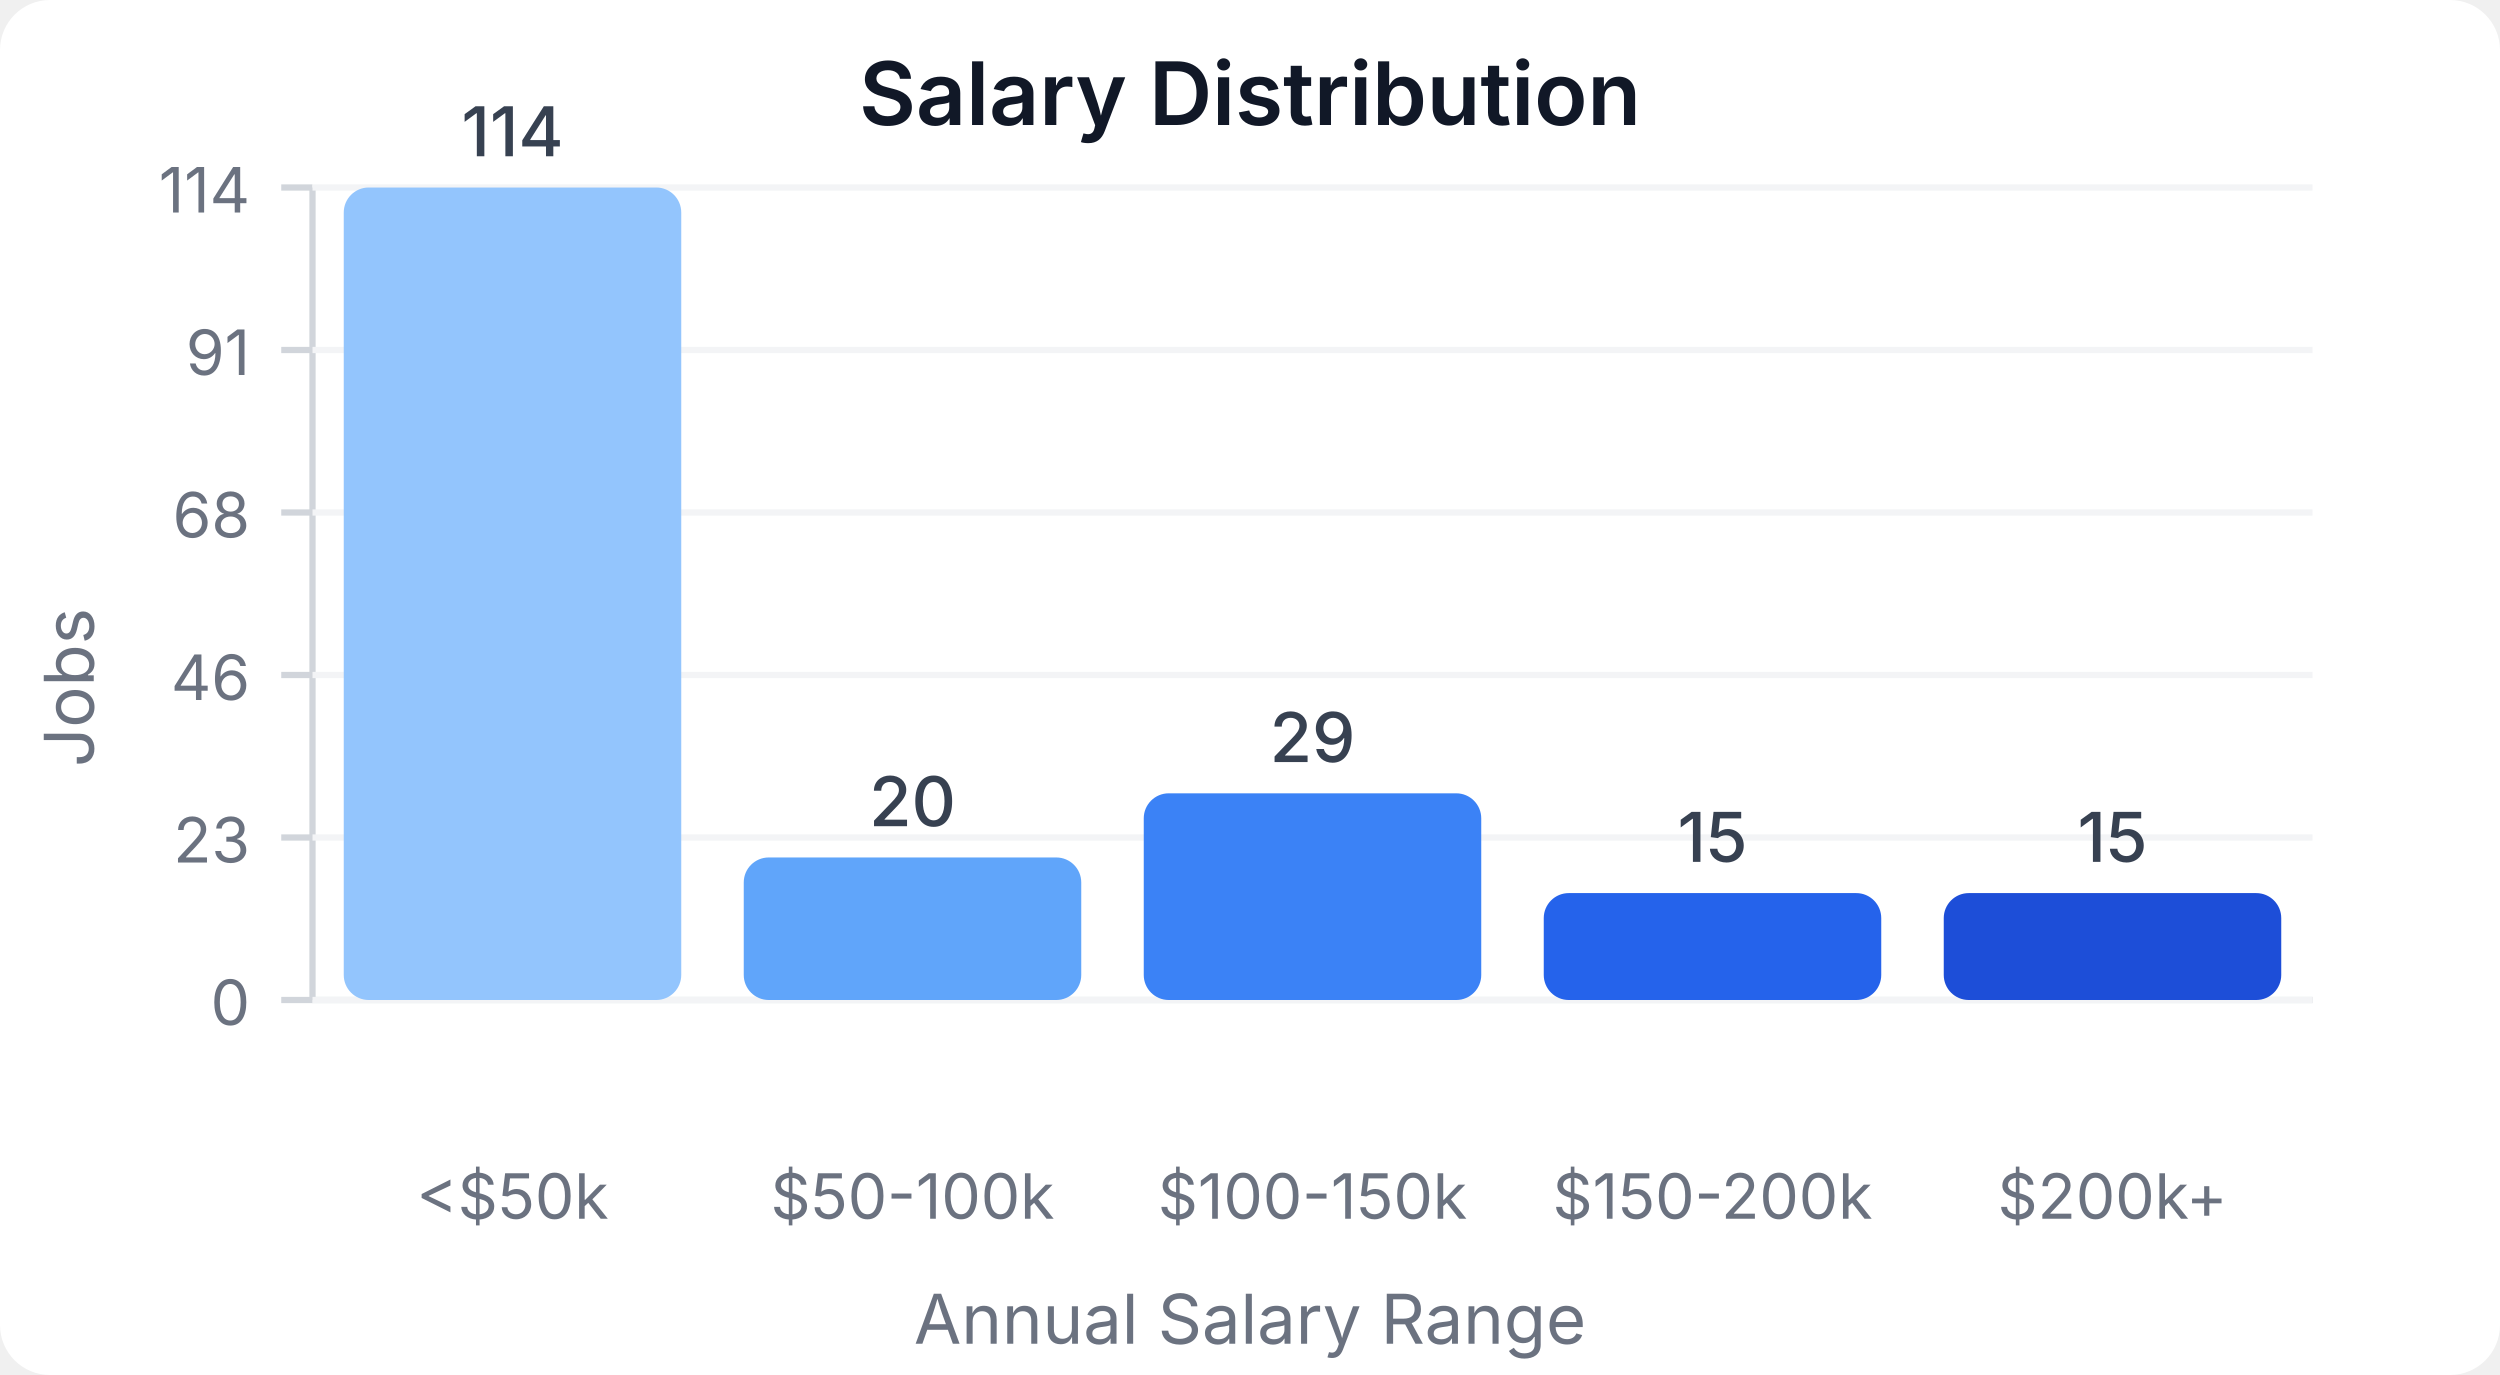
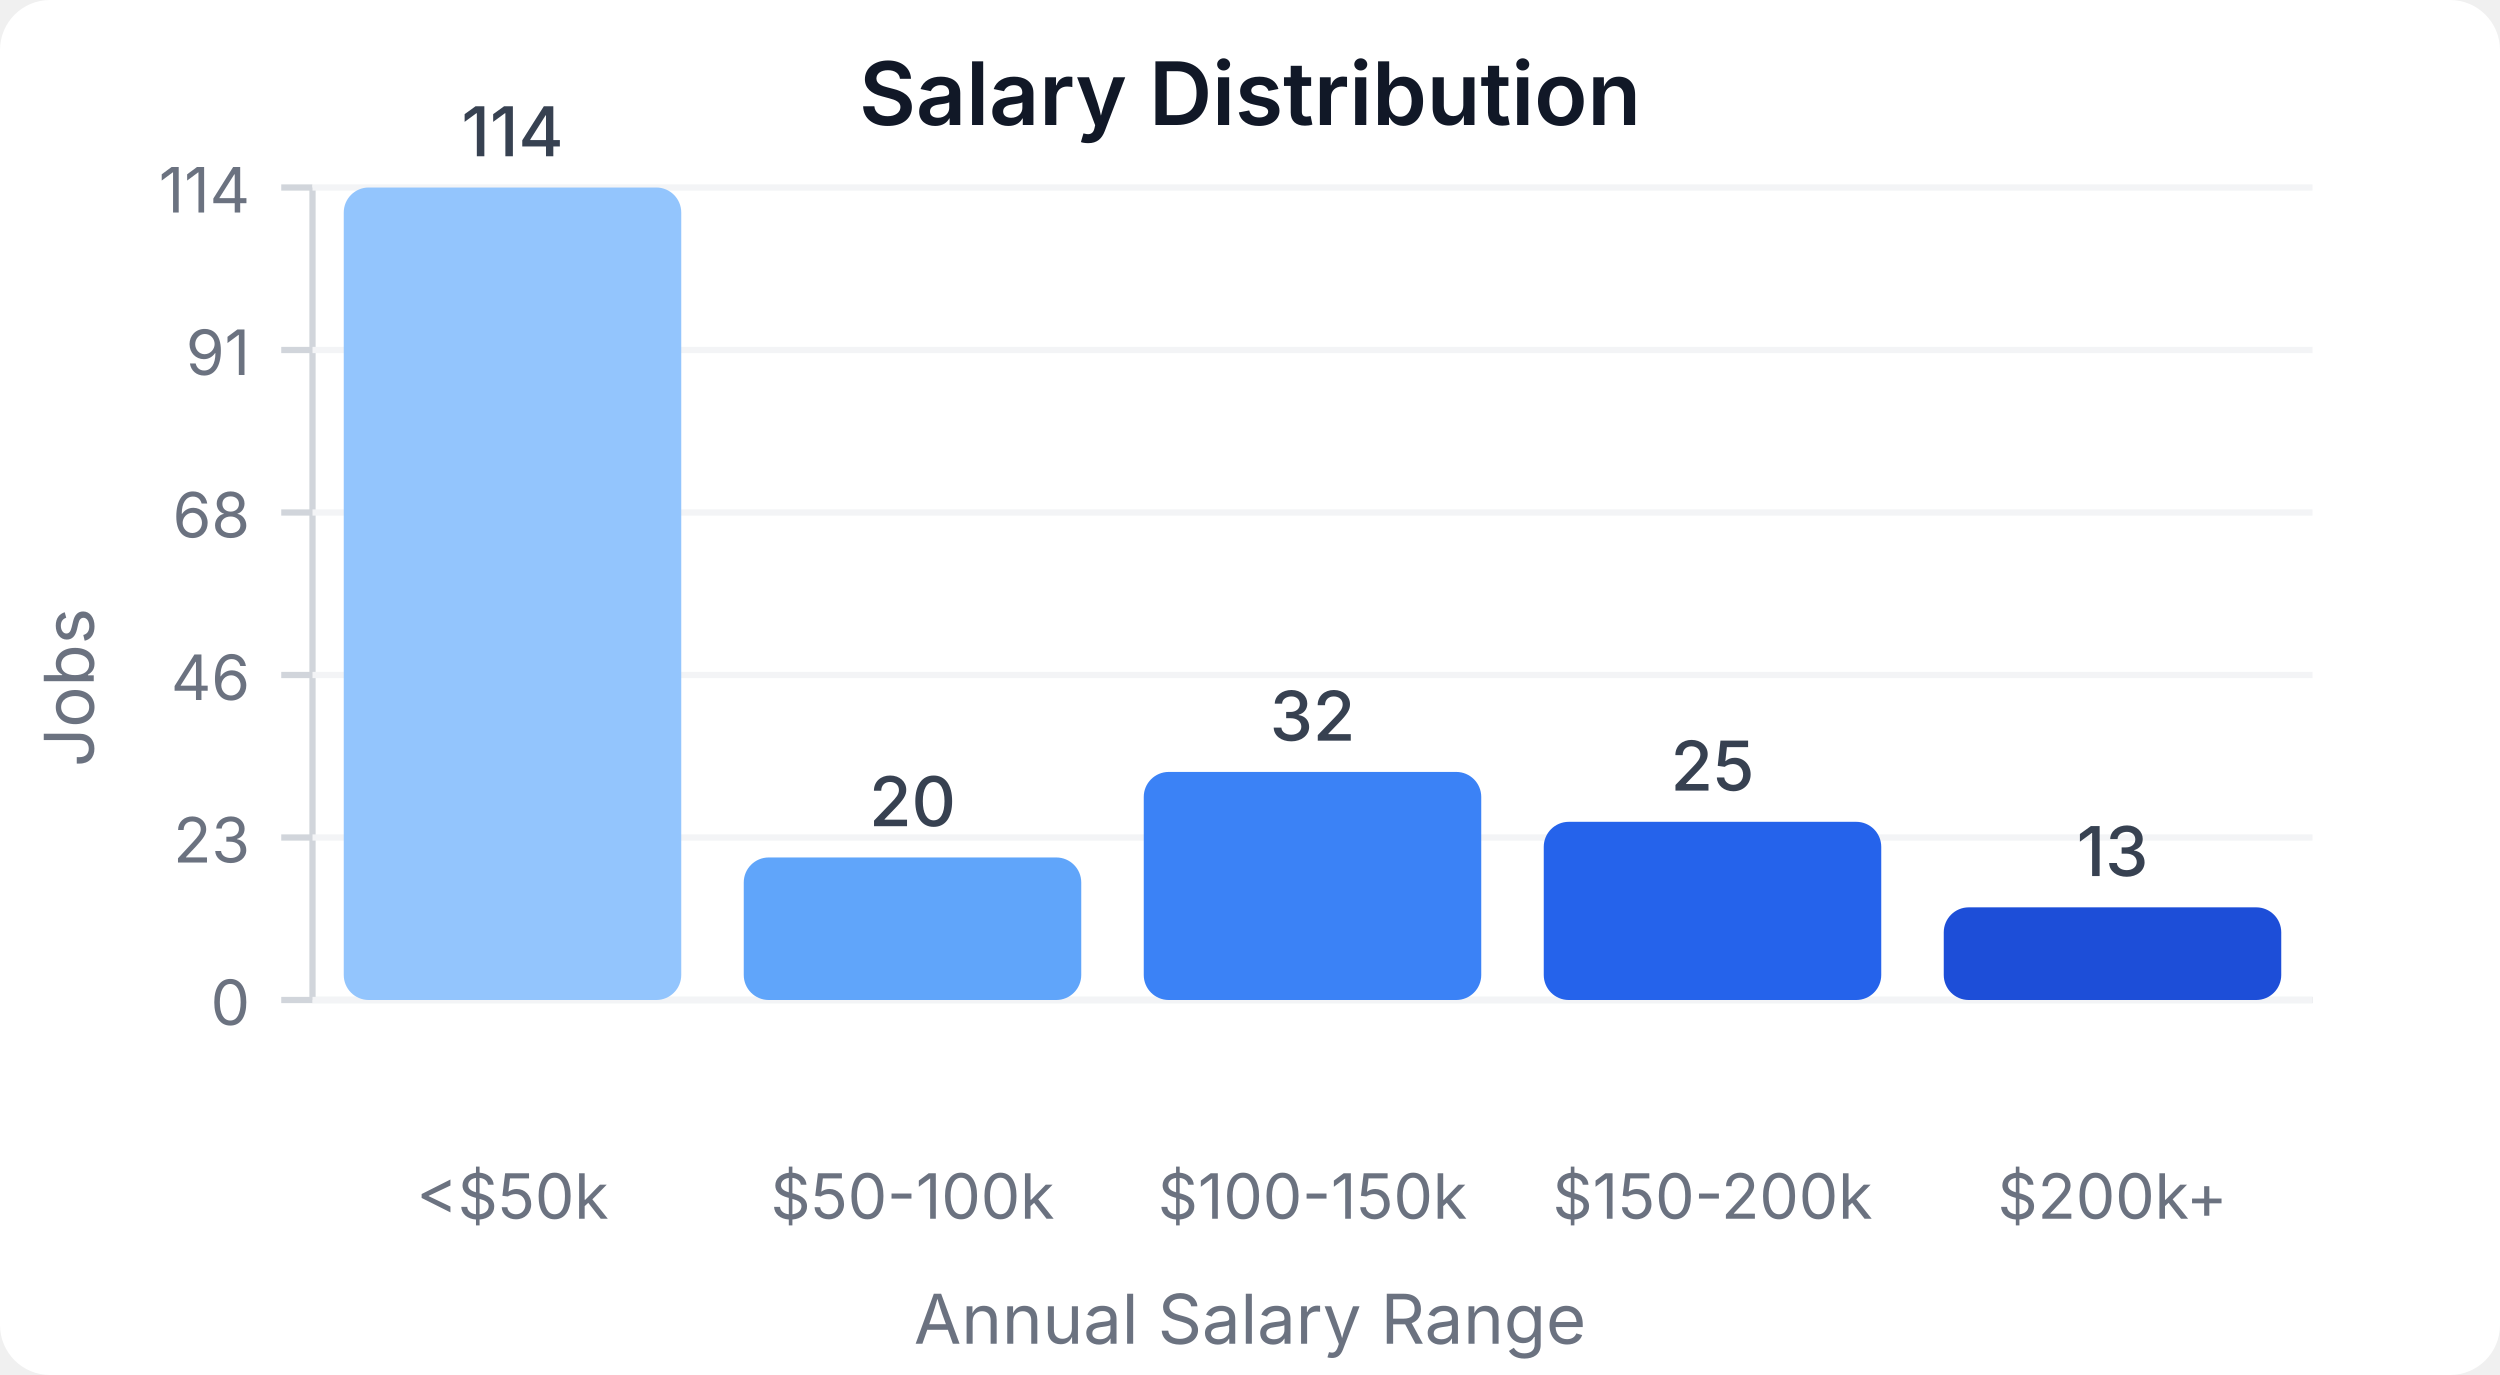
<svg xmlns="http://www.w3.org/2000/svg" width="400" height="220" viewBox="0 0 400 220">
  <style>
    text { font-family: system-ui, -apple-system, sans-serif; }
  </style>
  <rect width="400" height="220" fill="#ffffff" rx="8" />
  <text x="200" y="20" text-anchor="middle" font-size="14" font-weight="600" fill="#111827">Salary Distribution</text>
  <line x1="50" y1="30" x2="50" y2="160" stroke="#d1d5db" stroke-width="1" />
  <line x1="50" y1="160" x2="370" y2="160" stroke="#d1d5db" stroke-width="1" />
  <line x1="45" y1="160" x2="50" y2="160" stroke="#d1d5db" stroke-width="1" />
  <text x="40" y="164" text-anchor="end" font-size="10" fill="#6b7280">0</text>
  <line x1="50" y1="160" x2="370" y2="160" stroke="#f3f4f6" stroke-width="1" />
  <line x1="45" y1="134" x2="50" y2="134" stroke="#d1d5db" stroke-width="1" />
  <text x="40" y="138" text-anchor="end" font-size="10" fill="#6b7280">23</text>
  <line x1="50" y1="134" x2="370" y2="134" stroke="#f3f4f6" stroke-width="1" />
  <line x1="45" y1="108" x2="50" y2="108" stroke="#d1d5db" stroke-width="1" />
  <text x="40" y="112" text-anchor="end" font-size="10" fill="#6b7280">46</text>
  <line x1="50" y1="108" x2="370" y2="108" stroke="#f3f4f6" stroke-width="1" />
  <line x1="45" y1="82" x2="50" y2="82" stroke="#d1d5db" stroke-width="1" />
  <text x="40" y="86" text-anchor="end" font-size="10" fill="#6b7280">68</text>
  <line x1="50" y1="82" x2="370" y2="82" stroke="#f3f4f6" stroke-width="1" />
  <line x1="45" y1="56" x2="50" y2="56" stroke="#d1d5db" stroke-width="1" />
  <text x="40" y="60" text-anchor="end" font-size="10" fill="#6b7280">91</text>
  <line x1="50" y1="56" x2="370" y2="56" stroke="#f3f4f6" stroke-width="1" />
  <line x1="45" y1="30" x2="50" y2="30" stroke="#d1d5db" stroke-width="1" />
  <text x="40" y="34" text-anchor="end" font-size="10" fill="#6b7280">114</text>
  <line x1="50" y1="30" x2="370" y2="30" stroke="#f3f4f6" stroke-width="1" />
  <rect x="55" y="30" width="54" height="130" fill="#93c5fd" rx="4" />
  <text x="82" y="25" text-anchor="middle" font-size="11" fill="#374151" font-weight="500">114</text>
  <text x="82" y="195" text-anchor="middle" font-size="10" fill="#6b7280">&lt;$50k</text>
  <rect x="119" y="137.193" width="54" height="22.807" fill="#60a5fa" rx="4" />
  <text x="146" y="132.193" text-anchor="middle" font-size="11" fill="#374151" font-weight="500">20</text>
  <text x="146" y="195" text-anchor="middle" font-size="10" fill="#6b7280">$50-100k</text>
-   <rect x="183" y="126.93" width="54" height="33.07" fill="#3b82f6" rx="4" />
-   <text x="210" y="121.93" text-anchor="middle" font-size="11" fill="#374151" font-weight="500">29</text>
+   <rect x="183" y="123.509" width="54" height="36.491" fill="#3b82f6" rx="4" />
+   <text x="210" y="118.509" text-anchor="middle" font-size="11" fill="#374151" font-weight="500">32</text>
  <text x="210" y="195" text-anchor="middle" font-size="10" fill="#6b7280">$100-150k</text>
-   <rect x="247" y="142.895" width="54" height="17.105" fill="#2563eb" rx="4" />
-   <text x="274" y="137.895" text-anchor="middle" font-size="11" fill="#374151" font-weight="500">15</text>
+   <rect x="247" y="131.491" width="54" height="28.509" fill="#2563eb" rx="4" />
+   <text x="274" y="126.491" text-anchor="middle" font-size="11" fill="#374151" font-weight="500">25</text>
  <text x="274" y="195" text-anchor="middle" font-size="10" fill="#6b7280">$150-200k</text>
-   <rect x="311" y="142.895" width="54" height="17.105" fill="#1d4ed8" rx="4" />
-   <text x="338" y="137.895" text-anchor="middle" font-size="11" fill="#374151" font-weight="500">15</text>
+   <rect x="311" y="145.175" width="54" height="14.825" fill="#1d4ed8" rx="4" />
+   <text x="338" y="140.175" text-anchor="middle" font-size="11" fill="#374151" font-weight="500">13</text>
  <text x="338" y="195" text-anchor="middle" font-size="10" fill="#6b7280">$200k+</text>
  <text x="15" y="110" text-anchor="middle" font-size="11" fill="#6b7280" transform="rotate(-90, 15, 110)">Jobs</text>
  <text x="200" y="215" text-anchor="middle" font-size="11" fill="#6b7280">Annual Salary Range</text>
</svg>
